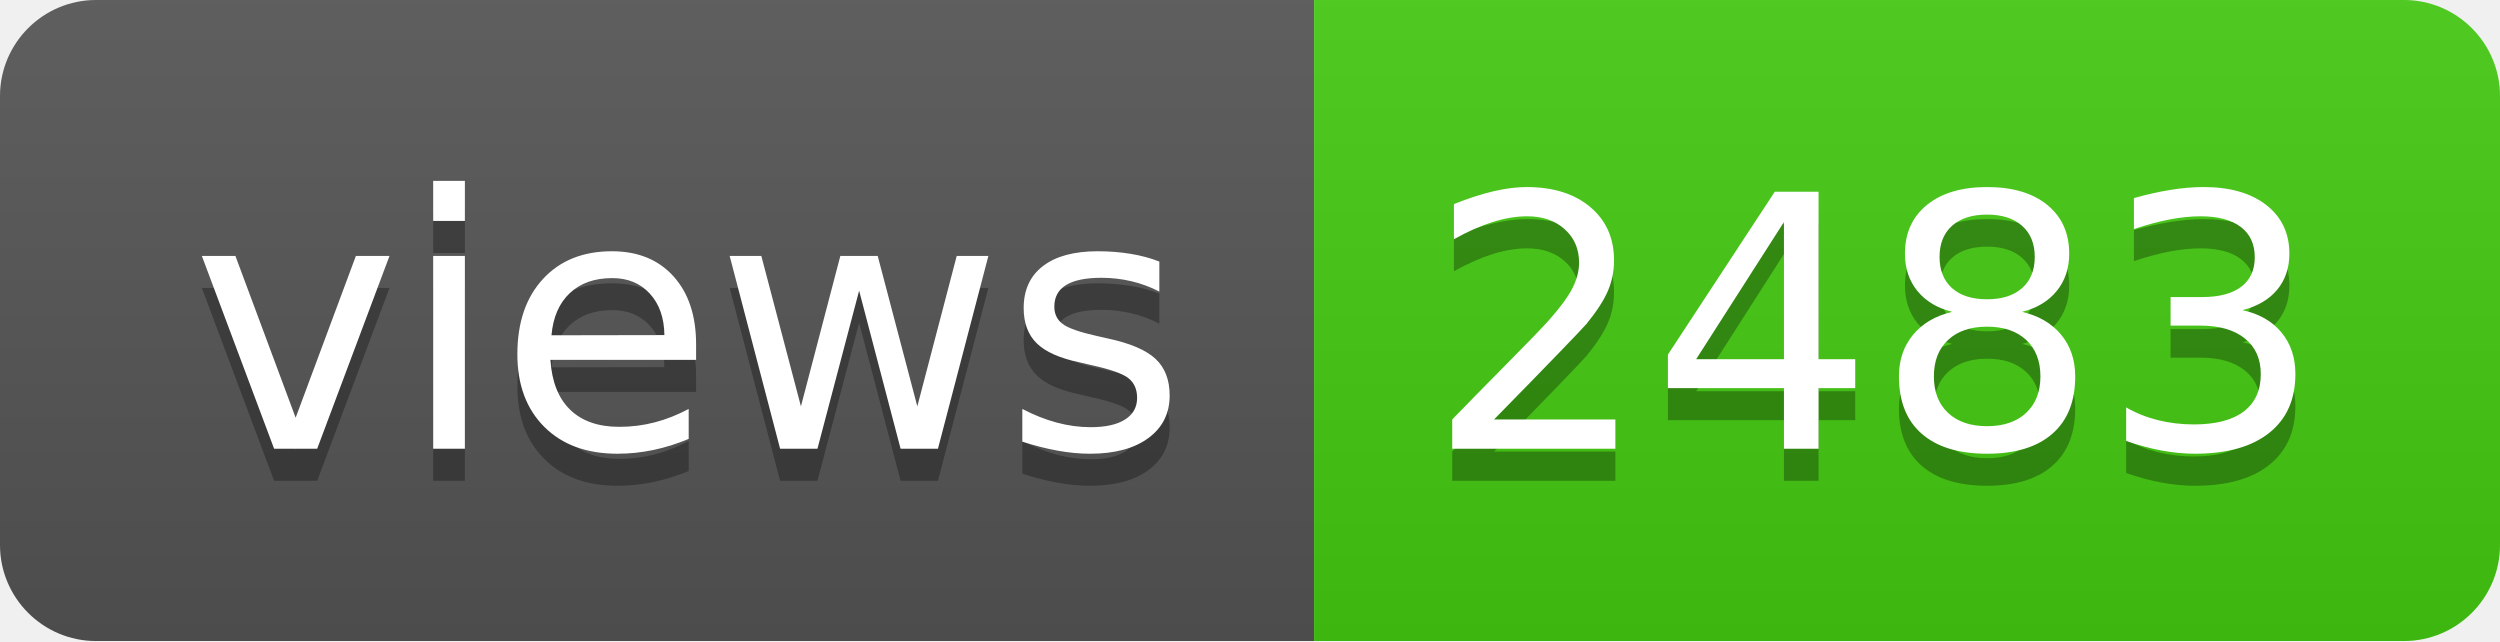
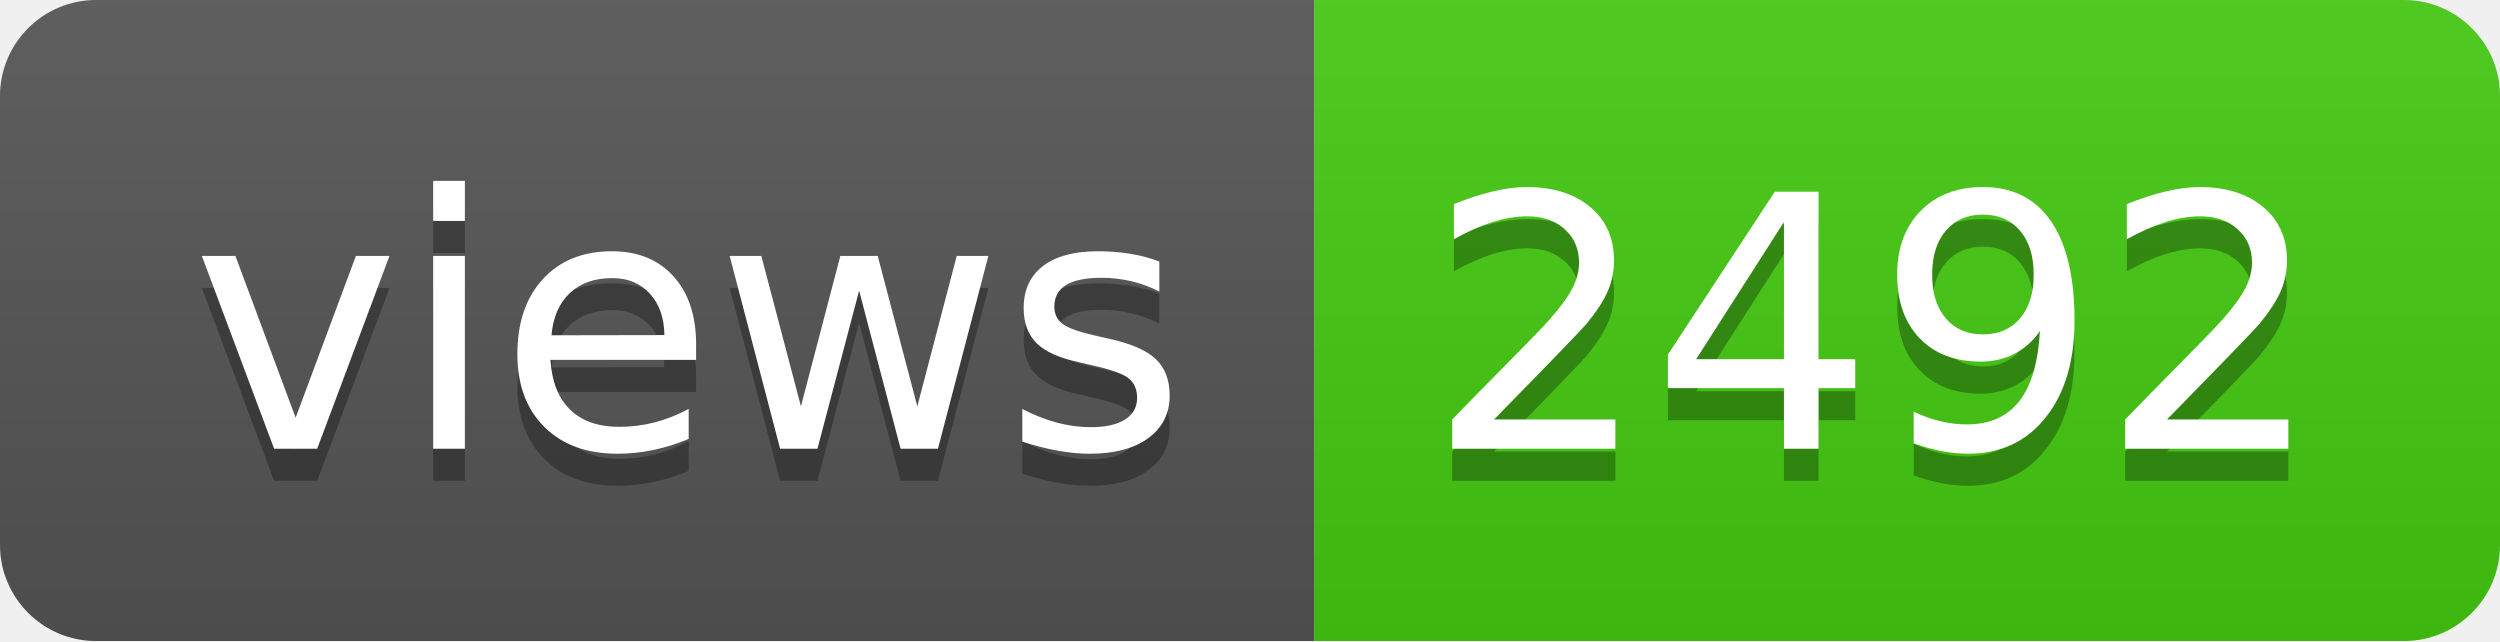
- <svg xmlns="http://www.w3.org/2000/svg" width="78" height="20" role="img" aria-label="views: 2483">
+ <svg xmlns="http://www.w3.org/2000/svg" width="78" height="20" role="img" aria-label="views: 2492">
  <linearGradient id="s" x2="0" y2="100%">
    <stop offset="0" stop-color="#bbb" stop-opacity=".1" />
    <stop offset="1" stop-opacity=".1" />
  </linearGradient>
  <clipPath id="r">
    <rect width="78" height="20" rx="3" fill="#fff" />
  </clipPath>
  <g clip-path="url(#r)">
    <rect width="41" height="20" fill="#555" />
    <rect x="41" width="37" height="20" fill="#4c1" />
    <rect width="78" height="20" fill="url(#s)" />
  </g>
  <g fill="#fff" text-anchor="middle" font-family="Verdana,Geneva,DejaVu Sans,sans-serif" text-rendering="geometricPrecision" font-size="110">
    <text aria-hidden="true" x="215" y="150" fill="#010101" fill-opacity=".3" transform="scale(.1)" textLength="310">views</text>
    <text x="215" y="140" transform="scale(.1)" fill="#fff" textLength="310">views</text>
-     <text aria-hidden="true" x="585" y="150" fill="#010101" fill-opacity=".3" transform="scale(.1)" textLength="270">2483</text>
-     <text x="585" y="140" transform="scale(.1)" fill="#fff" textLength="270">2483</text>
+     <text aria-hidden="true" x="585" y="150" fill="#010101" fill-opacity=".3" transform="scale(.1)" textLength="270">2492</text>
+     <text x="585" y="140" transform="scale(.1)" fill="#fff" textLength="270">2492</text>
  </g>
</svg>
